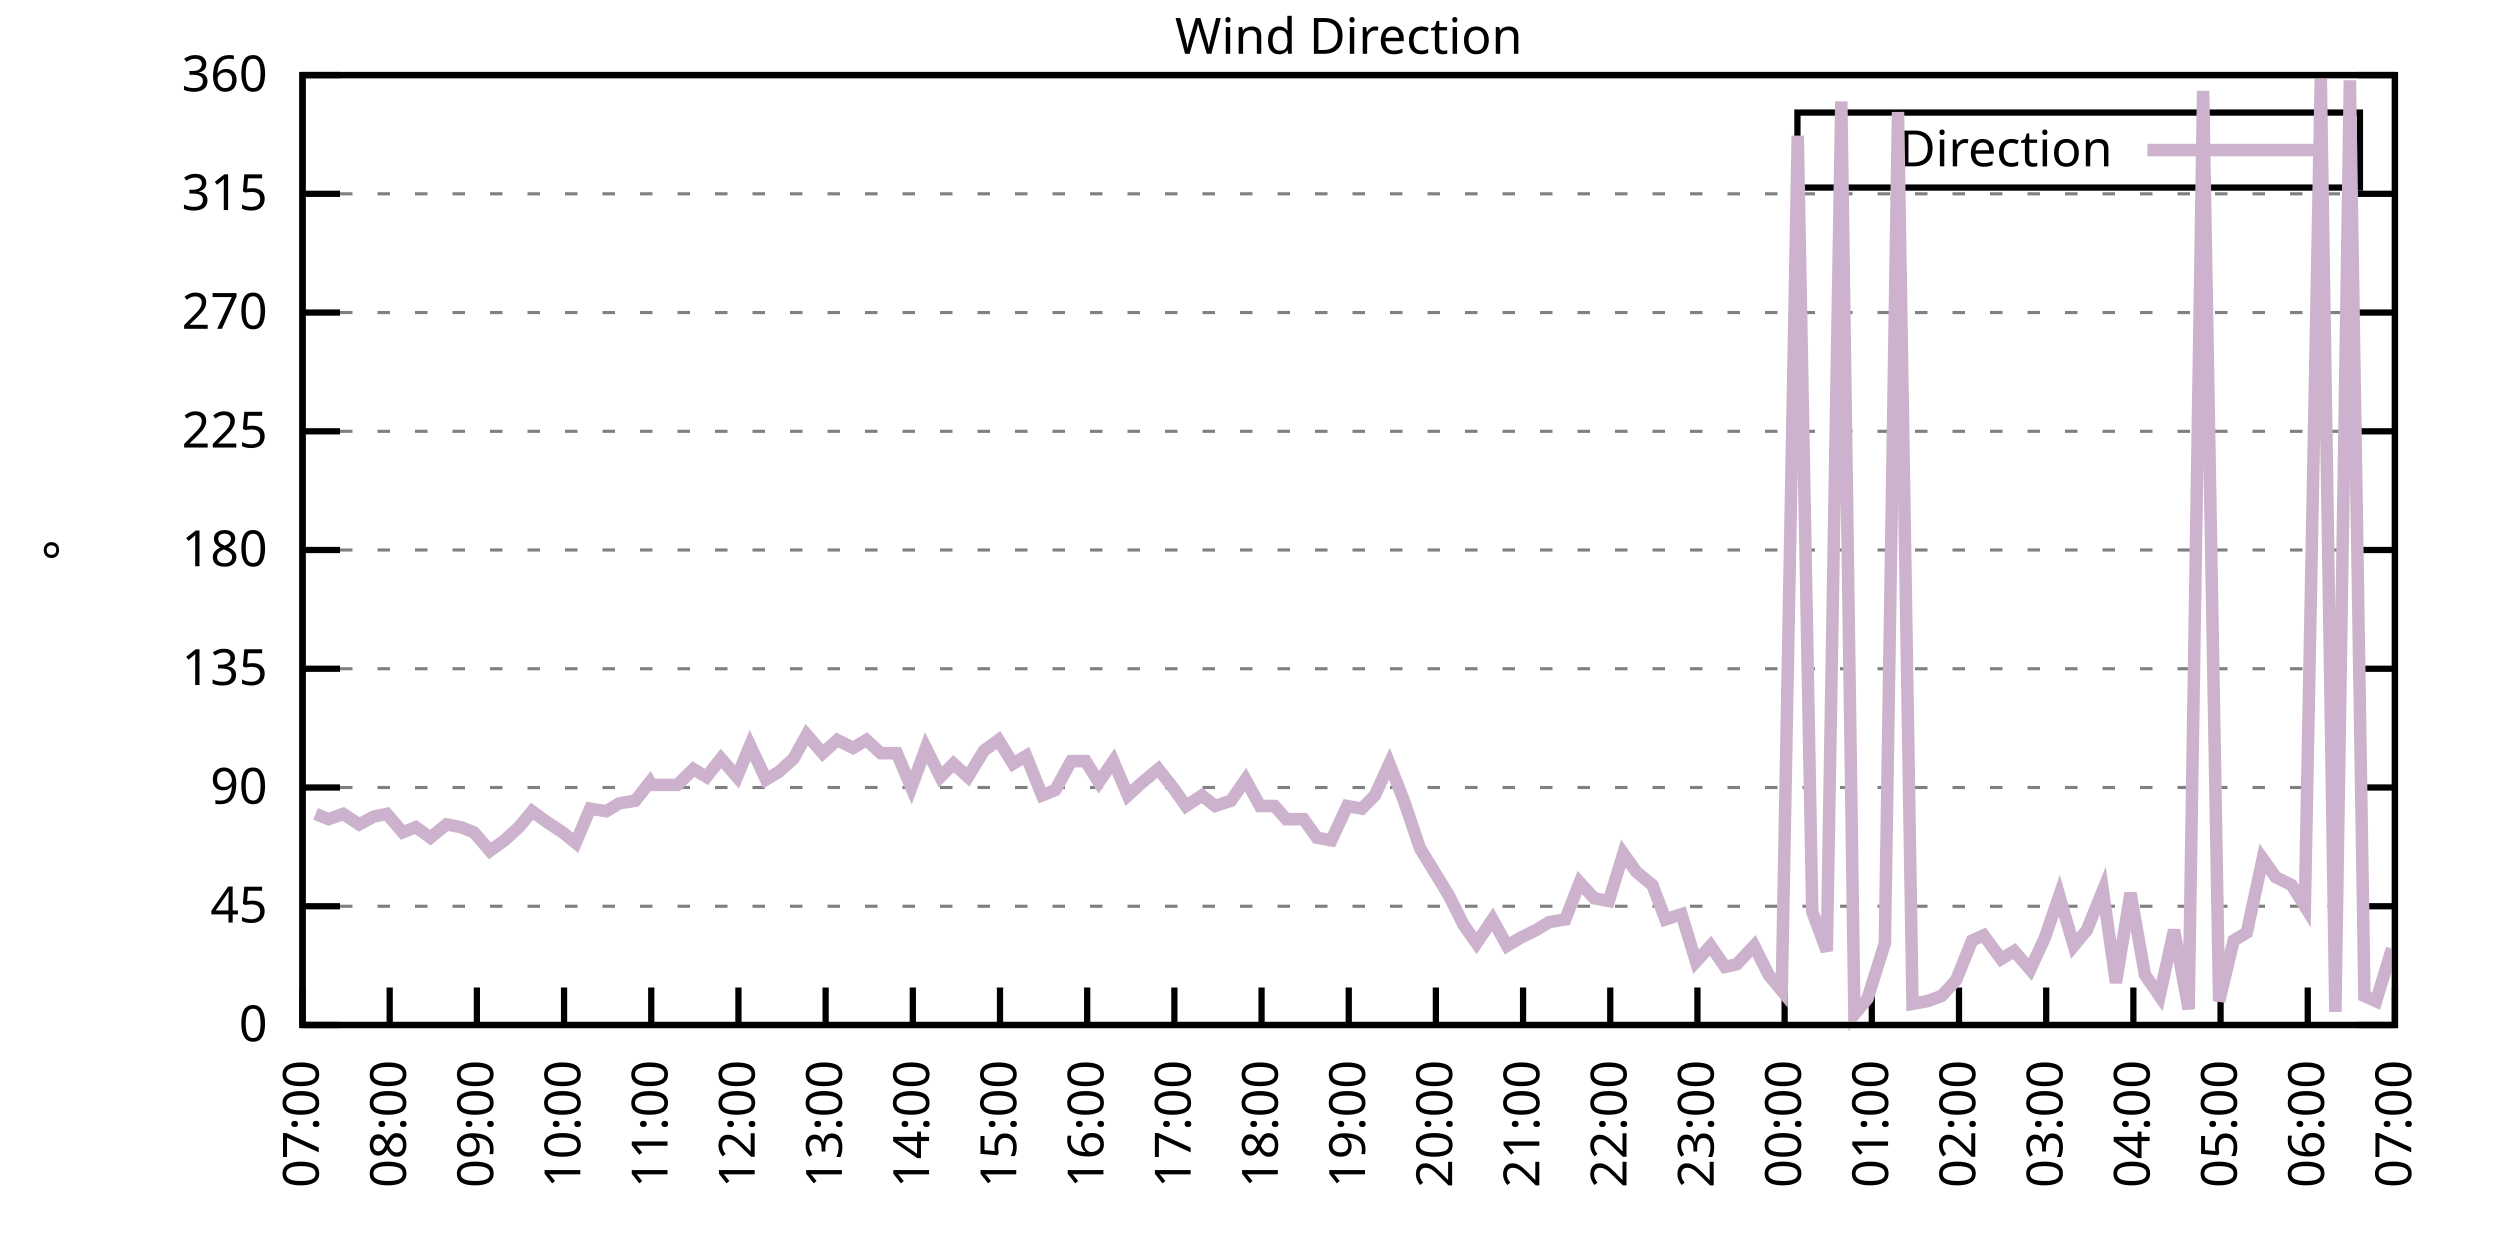
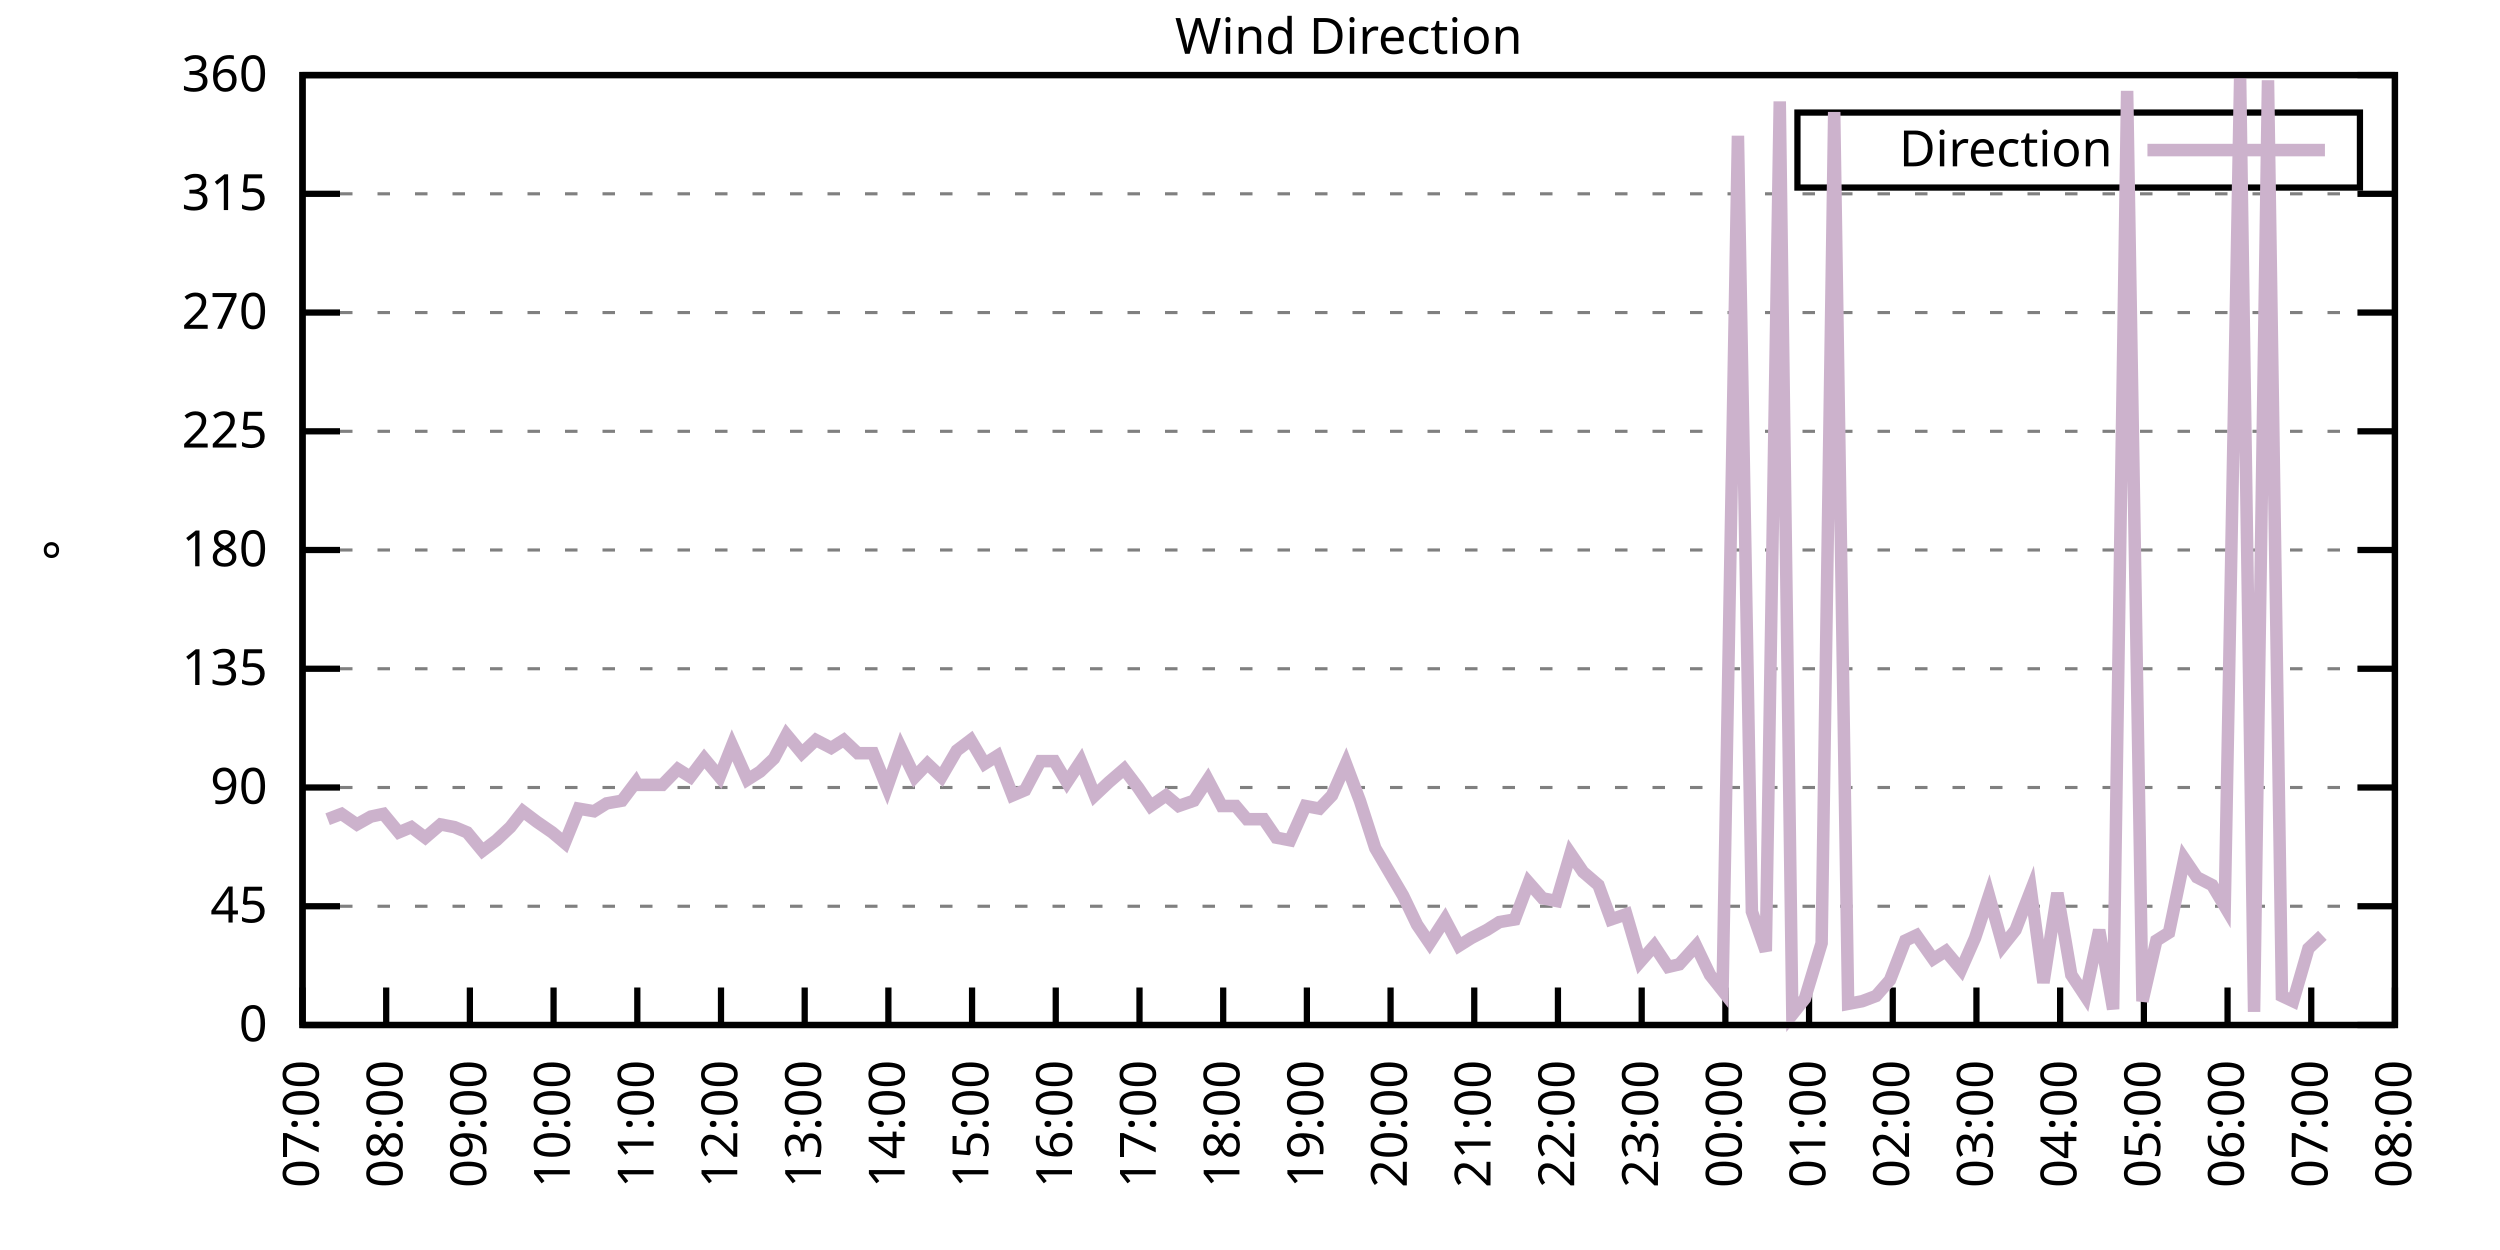
<svg xmlns="http://www.w3.org/2000/svg" xmlns:xlink="http://www.w3.org/1999/xlink" width="400" height="200" viewBox="0 0 400 200">
  <g id="gnuplot_canvas">
    <rect x="0" y="0" width="400" height="200" fill="none" />
    <defs>
      <circle id="gpDot" r="0.5" stroke-width="0.5" stroke="currentColor" />
      <path id="gpPt0" stroke-width="0.333" stroke="currentColor" d="M-1,0 h2 M0,-1 v2" />
      <path id="gpPt1" stroke-width="0.333" stroke="currentColor" d="M-1,-1 L1,1 M1,-1 L-1,1" />
      <path id="gpPt2" stroke-width="0.333" stroke="currentColor" d="M-1,0 L1,0 M0,-1 L0,1 M-1,-1 L1,1 M-1,1 L1,-1" />
      <rect id="gpPt3" stroke-width="0.333" stroke="currentColor" x="-1" y="-1" width="2" height="2" />
      <rect id="gpPt4" stroke-width="0.333" stroke="currentColor" fill="currentColor" x="-1" y="-1" width="2" height="2" />
      <circle id="gpPt5" stroke-width="0.333" stroke="currentColor" cx="0" cy="0" r="1" />
      <use xlink:href="#gpPt5" id="gpPt6" fill="currentColor" stroke="none" />
      <path id="gpPt7" stroke-width="0.333" stroke="currentColor" d="M0,-1.33 L-1.33,0.67 L1.33,0.67 z" />
      <use xlink:href="#gpPt7" id="gpPt8" fill="currentColor" stroke="none" />
      <use xlink:href="#gpPt7" id="gpPt9" stroke="currentColor" transform="rotate(180)" />
      <use xlink:href="#gpPt9" id="gpPt10" fill="currentColor" stroke="none" />
      <use xlink:href="#gpPt3" id="gpPt11" stroke="currentColor" transform="rotate(45)" />
      <use xlink:href="#gpPt11" id="gpPt12" fill="currentColor" stroke="none" />
      <path id="gpPt13" stroke-width="0.333" stroke="currentColor" d="M0,1.330 L1.265,0.411 L0.782,-1.067 L-0.782,-1.076 L-1.265,0.411 z" />
      <use xlink:href="#gpPt13" id="gpPt14" fill="currentColor" stroke="none" />
      <filter id="textbox" filterUnits="objectBoundingBox" x="0" y="0" height="1" width="1">
        <feFlood flood-color="white" flood-opacity="1" result="bgnd" />
        <feComposite in="SourceGraphic" in2="bgnd" operator="atop" />
      </filter>
      <filter id="greybox" filterUnits="objectBoundingBox" x="0" y="0" height="1" width="1">
        <feFlood flood-color="lightgrey" flood-opacity="1" result="grey" />
        <feComposite in="SourceGraphic" in2="grey" operator="atop" />
      </filter>
    </defs>
    <g fill="none" color="white" stroke="currentColor" stroke-width="1.00" stroke-linecap="butt" stroke-linejoin="miter">
</g>
    <g fill="none" color="black" stroke="currentColor" stroke-width="1.00" stroke-linecap="butt" stroke-linejoin="miter">
      <g stroke="none" shape-rendering="crispEdges">
        <polygon fill="rgb(255, 255, 255)" points="48.40,164.00 383.18,164.00 383.18,12.02 48.40,12.02 " />
      </g>
    </g>
    <g fill="none" color="black" stroke="currentColor" stroke-width="1.00" stroke-linecap="butt" stroke-linejoin="miter">
</g>
    <g fill="none" color="black" stroke="black" stroke-width="0.50" stroke-linecap="butt" stroke-linejoin="miter">
</g>
    <g fill="none" color="gray" stroke="currentColor" stroke-width="0.50" stroke-linecap="butt" stroke-linejoin="miter">
      <path stroke="gray" stroke-dasharray="2,4" class="gridline" d="M48.40,164.00 L383.19,164.00  " />
    </g>
    <g fill="none" color="gray" stroke="gray" stroke-width="1.00" stroke-linecap="butt" stroke-linejoin="miter">
</g>
    <g fill="none" color="black" stroke="currentColor" stroke-width="1.00" stroke-linecap="butt" stroke-linejoin="miter">
      <path stroke="black" d="M48.40,164.00 L54.40,164.00 M383.19,164.00 L377.19,164.00  " />
      <g transform="translate(42.80,166.60)" stroke="none" fill="black" font-family="Sans" font-size="8.00" text-anchor="end">
        <text>
          <tspan font-family="Sans"> 0</tspan>
        </text>
      </g>
    </g>
    <g fill="none" color="black" stroke="currentColor" stroke-width="1.00" stroke-linecap="butt" stroke-linejoin="miter">
</g>
    <g fill="none" color="black" stroke="black" stroke-width="0.50" stroke-linecap="butt" stroke-linejoin="miter">
</g>
    <g fill="none" color="gray" stroke="currentColor" stroke-width="0.50" stroke-linecap="butt" stroke-linejoin="miter">
      <path stroke="gray" stroke-dasharray="2,4" class="gridline" d="M48.40,145.00 L383.19,145.00  " />
    </g>
    <g fill="none" color="gray" stroke="gray" stroke-width="1.00" stroke-linecap="butt" stroke-linejoin="miter">
</g>
    <g fill="none" color="black" stroke="currentColor" stroke-width="1.00" stroke-linecap="butt" stroke-linejoin="miter">
      <path stroke="black" d="M48.40,145.00 L54.40,145.00 M383.19,145.00 L377.19,145.00  " />
      <g transform="translate(42.80,147.60)" stroke="none" fill="black" font-family="Sans" font-size="8.00" text-anchor="end">
        <text>
          <tspan font-family="Sans"> 45</tspan>
        </text>
      </g>
    </g>
    <g fill="none" color="black" stroke="currentColor" stroke-width="1.00" stroke-linecap="butt" stroke-linejoin="miter">
</g>
    <g fill="none" color="black" stroke="black" stroke-width="0.50" stroke-linecap="butt" stroke-linejoin="miter">
</g>
    <g fill="none" color="gray" stroke="currentColor" stroke-width="0.50" stroke-linecap="butt" stroke-linejoin="miter">
      <path stroke="gray" stroke-dasharray="2,4" class="gridline" d="M48.40,126.00 L383.19,126.00  " />
    </g>
    <g fill="none" color="gray" stroke="gray" stroke-width="1.00" stroke-linecap="butt" stroke-linejoin="miter">
</g>
    <g fill="none" color="black" stroke="currentColor" stroke-width="1.00" stroke-linecap="butt" stroke-linejoin="miter">
      <path stroke="black" d="M48.40,126.00 L54.40,126.00 M383.19,126.00 L377.19,126.00  " />
      <g transform="translate(42.80,128.60)" stroke="none" fill="black" font-family="Sans" font-size="8.00" text-anchor="end">
        <text>
          <tspan font-family="Sans"> 90</tspan>
        </text>
      </g>
    </g>
    <g fill="none" color="black" stroke="currentColor" stroke-width="1.00" stroke-linecap="butt" stroke-linejoin="miter">
</g>
    <g fill="none" color="black" stroke="black" stroke-width="0.50" stroke-linecap="butt" stroke-linejoin="miter">
</g>
    <g fill="none" color="gray" stroke="currentColor" stroke-width="0.50" stroke-linecap="butt" stroke-linejoin="miter">
      <path stroke="gray" stroke-dasharray="2,4" class="gridline" d="M48.40,107.00 L383.19,107.00  " />
    </g>
    <g fill="none" color="gray" stroke="gray" stroke-width="1.00" stroke-linecap="butt" stroke-linejoin="miter">
</g>
    <g fill="none" color="black" stroke="currentColor" stroke-width="1.00" stroke-linecap="butt" stroke-linejoin="miter">
      <path stroke="black" d="M48.40,107.00 L54.40,107.00 M383.19,107.00 L377.19,107.00  " />
      <g transform="translate(42.80,109.60)" stroke="none" fill="black" font-family="Sans" font-size="8.00" text-anchor="end">
        <text>
          <tspan font-family="Sans"> 135</tspan>
        </text>
      </g>
    </g>
    <g fill="none" color="black" stroke="currentColor" stroke-width="1.00" stroke-linecap="butt" stroke-linejoin="miter">
</g>
    <g fill="none" color="black" stroke="black" stroke-width="0.50" stroke-linecap="butt" stroke-linejoin="miter">
</g>
    <g fill="none" color="gray" stroke="currentColor" stroke-width="0.50" stroke-linecap="butt" stroke-linejoin="miter">
      <path stroke="gray" stroke-dasharray="2,4" class="gridline" d="M48.40,88.00 L383.19,88.00  " />
    </g>
    <g fill="none" color="gray" stroke="gray" stroke-width="1.00" stroke-linecap="butt" stroke-linejoin="miter">
</g>
    <g fill="none" color="black" stroke="currentColor" stroke-width="1.00" stroke-linecap="butt" stroke-linejoin="miter">
      <path stroke="black" d="M48.40,88.00 L54.40,88.00 M383.19,88.00 L377.19,88.00  " />
      <g transform="translate(42.80,90.60)" stroke="none" fill="black" font-family="Sans" font-size="8.00" text-anchor="end">
        <text>
          <tspan font-family="Sans"> 180</tspan>
        </text>
      </g>
    </g>
    <g fill="none" color="black" stroke="currentColor" stroke-width="1.00" stroke-linecap="butt" stroke-linejoin="miter">
</g>
    <g fill="none" color="black" stroke="black" stroke-width="0.50" stroke-linecap="butt" stroke-linejoin="miter">
</g>
    <g fill="none" color="gray" stroke="currentColor" stroke-width="0.50" stroke-linecap="butt" stroke-linejoin="miter">
      <path stroke="gray" stroke-dasharray="2,4" class="gridline" d="M48.40,69.01 L383.19,69.01  " />
    </g>
    <g fill="none" color="gray" stroke="gray" stroke-width="1.00" stroke-linecap="butt" stroke-linejoin="miter">
</g>
    <g fill="none" color="black" stroke="currentColor" stroke-width="1.00" stroke-linecap="butt" stroke-linejoin="miter">
      <path stroke="black" d="M48.40,69.01 L54.40,69.01 M383.19,69.01 L377.19,69.01  " />
      <g transform="translate(42.80,71.61)" stroke="none" fill="black" font-family="Sans" font-size="8.00" text-anchor="end">
        <text>
          <tspan font-family="Sans"> 225</tspan>
        </text>
      </g>
    </g>
    <g fill="none" color="black" stroke="currentColor" stroke-width="1.00" stroke-linecap="butt" stroke-linejoin="miter">
</g>
    <g fill="none" color="black" stroke="black" stroke-width="0.50" stroke-linecap="butt" stroke-linejoin="miter">
</g>
    <g fill="none" color="gray" stroke="currentColor" stroke-width="0.50" stroke-linecap="butt" stroke-linejoin="miter">
      <path stroke="gray" stroke-dasharray="2,4" class="gridline" d="M48.40,50.01 L383.19,50.01  " />
    </g>
    <g fill="none" color="gray" stroke="gray" stroke-width="1.00" stroke-linecap="butt" stroke-linejoin="miter">
</g>
    <g fill="none" color="black" stroke="currentColor" stroke-width="1.00" stroke-linecap="butt" stroke-linejoin="miter">
      <path stroke="black" d="M48.40,50.01 L54.40,50.01 M383.19,50.01 L377.19,50.01  " />
      <g transform="translate(42.80,52.61)" stroke="none" fill="black" font-family="Sans" font-size="8.00" text-anchor="end">
        <text>
          <tspan font-family="Sans"> 270</tspan>
        </text>
      </g>
    </g>
    <g fill="none" color="black" stroke="currentColor" stroke-width="1.00" stroke-linecap="butt" stroke-linejoin="miter">
</g>
    <g fill="none" color="black" stroke="black" stroke-width="0.50" stroke-linecap="butt" stroke-linejoin="miter">
</g>
    <g fill="none" color="gray" stroke="currentColor" stroke-width="0.50" stroke-linecap="butt" stroke-linejoin="miter">
      <path stroke="gray" stroke-dasharray="2,4" class="gridline" d="M48.40,31.01 L383.19,31.01  " />
    </g>
    <g fill="none" color="gray" stroke="gray" stroke-width="1.00" stroke-linecap="butt" stroke-linejoin="miter">
</g>
    <g fill="none" color="black" stroke="currentColor" stroke-width="1.00" stroke-linecap="butt" stroke-linejoin="miter">
      <path stroke="black" d="M48.40,31.01 L54.40,31.01 M383.19,31.01 L377.19,31.01  " />
      <g transform="translate(42.80,33.61)" stroke="none" fill="black" font-family="Sans" font-size="8.00" text-anchor="end">
        <text>
          <tspan font-family="Sans"> 315</tspan>
        </text>
      </g>
    </g>
    <g fill="none" color="black" stroke="currentColor" stroke-width="1.00" stroke-linecap="butt" stroke-linejoin="miter">
</g>
    <g fill="none" color="black" stroke="black" stroke-width="0.50" stroke-linecap="butt" stroke-linejoin="miter">
</g>
    <g fill="none" color="gray" stroke="currentColor" stroke-width="0.50" stroke-linecap="butt" stroke-linejoin="miter">
      <path stroke="gray" stroke-dasharray="2,4" class="gridline" d="M48.40,12.01 L383.19,12.01  " />
    </g>
    <g fill="none" color="gray" stroke="gray" stroke-width="1.00" stroke-linecap="butt" stroke-linejoin="miter">
</g>
    <g fill="none" color="black" stroke="currentColor" stroke-width="1.00" stroke-linecap="butt" stroke-linejoin="miter">
      <path stroke="black" d="M48.40,12.01 L54.40,12.01 M383.19,12.01 L377.19,12.01  " />
      <g transform="translate(42.80,14.61)" stroke="none" fill="black" font-family="Sans" font-size="8.00" text-anchor="end">
        <text>
          <tspan font-family="Sans"> 360</tspan>
        </text>
      </g>
    </g>
    <g fill="none" color="black" stroke="currentColor" stroke-width="1.00" stroke-linecap="butt" stroke-linejoin="miter">
      <path stroke="black" d="M48.40,164.00 L48.40,158.00  " />
      <g transform="translate(51.00,169.60) rotate(270.00)" stroke="none" fill="black" font-family="Sans" font-size="8.00" text-anchor="end">
        <text>
          <tspan font-family="Sans">07:00</tspan>
        </text>
      </g>
    </g>
    <g fill="none" color="black" stroke="currentColor" stroke-width="1.00" stroke-linecap="butt" stroke-linejoin="miter">
-       <path stroke="black" d="M62.35,164.00 L62.35,158.00  " />
-       <g transform="translate(64.95,169.60) rotate(270.00)" stroke="none" fill="black" font-family="Sans" font-size="8.00" text-anchor="end">
+       <path stroke="black" d="M61.79,164.00 L61.79,158.00  " />
+       <g transform="translate(64.39,169.60) rotate(270.00)" stroke="none" fill="black" font-family="Sans" font-size="8.00" text-anchor="end">
        <text>
          <tspan font-family="Sans">08:00</tspan>
        </text>
      </g>
    </g>
    <g fill="none" color="black" stroke="currentColor" stroke-width="1.00" stroke-linecap="butt" stroke-linejoin="miter">
-       <path stroke="black" d="M76.30,164.00 L76.30,158.00  " />
-       <g transform="translate(78.90,169.60) rotate(270.00)" stroke="none" fill="black" font-family="Sans" font-size="8.00" text-anchor="end">
+       <path stroke="black" d="M75.18,164.00 L75.18,158.00  " />
+       <g transform="translate(77.78,169.60) rotate(270.00)" stroke="none" fill="black" font-family="Sans" font-size="8.00" text-anchor="end">
        <text>
          <tspan font-family="Sans">09:00</tspan>
        </text>
      </g>
    </g>
    <g fill="none" color="black" stroke="currentColor" stroke-width="1.00" stroke-linecap="butt" stroke-linejoin="miter">
-       <path stroke="black" d="M90.25,164.00 L90.25,158.00  " />
-       <g transform="translate(92.85,169.60) rotate(270.00)" stroke="none" fill="black" font-family="Sans" font-size="8.00" text-anchor="end">
+       <path stroke="black" d="M88.57,164.00 L88.57,158.00  " />
+       <g transform="translate(91.17,169.60) rotate(270.00)" stroke="none" fill="black" font-family="Sans" font-size="8.00" text-anchor="end">
        <text>
          <tspan font-family="Sans">10:00</tspan>
        </text>
      </g>
    </g>
    <g fill="none" color="black" stroke="currentColor" stroke-width="1.00" stroke-linecap="butt" stroke-linejoin="miter">
-       <path stroke="black" d="M104.20,164.00 L104.20,158.00  " />
-       <g transform="translate(106.80,169.60) rotate(270.00)" stroke="none" fill="black" font-family="Sans" font-size="8.00" text-anchor="end">
+       <path stroke="black" d="M101.97,164.00 L101.97,158.00  " />
+       <g transform="translate(104.57,169.60) rotate(270.00)" stroke="none" fill="black" font-family="Sans" font-size="8.00" text-anchor="end">
        <text>
          <tspan font-family="Sans">11:00</tspan>
        </text>
      </g>
    </g>
    <g fill="none" color="black" stroke="currentColor" stroke-width="1.00" stroke-linecap="butt" stroke-linejoin="miter">
-       <path stroke="black" d="M118.15,164.00 L118.15,158.00  " />
-       <g transform="translate(120.75,169.60) rotate(270.00)" stroke="none" fill="black" font-family="Sans" font-size="8.00" text-anchor="end">
+       <path stroke="black" d="M115.36,164.00 L115.36,158.00  " />
+       <g transform="translate(117.96,169.60) rotate(270.00)" stroke="none" fill="black" font-family="Sans" font-size="8.00" text-anchor="end">
        <text>
          <tspan font-family="Sans">12:00</tspan>
        </text>
      </g>
    </g>
    <g fill="none" color="black" stroke="currentColor" stroke-width="1.00" stroke-linecap="butt" stroke-linejoin="miter">
-       <path stroke="black" d="M132.10,164.00 L132.10,158.00  " />
-       <g transform="translate(134.70,169.60) rotate(270.00)" stroke="none" fill="black" font-family="Sans" font-size="8.00" text-anchor="end">
+       <path stroke="black" d="M128.75,164.00 L128.75,158.00  " />
+       <g transform="translate(131.35,169.60) rotate(270.00)" stroke="none" fill="black" font-family="Sans" font-size="8.00" text-anchor="end">
        <text>
          <tspan font-family="Sans">13:00</tspan>
        </text>
      </g>
    </g>
    <g fill="none" color="black" stroke="currentColor" stroke-width="1.00" stroke-linecap="butt" stroke-linejoin="miter">
-       <path stroke="black" d="M146.05,164.00 L146.05,158.00  " />
-       <g transform="translate(148.65,169.60) rotate(270.00)" stroke="none" fill="black" font-family="Sans" font-size="8.00" text-anchor="end">
+       <path stroke="black" d="M142.14,164.00 L142.14,158.00  " />
+       <g transform="translate(144.74,169.60) rotate(270.00)" stroke="none" fill="black" font-family="Sans" font-size="8.00" text-anchor="end">
        <text>
          <tspan font-family="Sans">14:00</tspan>
        </text>
      </g>
    </g>
    <g fill="none" color="black" stroke="currentColor" stroke-width="1.00" stroke-linecap="butt" stroke-linejoin="miter">
-       <path stroke="black" d="M160.00,164.00 L160.00,158.00  " />
-       <g transform="translate(162.60,169.60) rotate(270.00)" stroke="none" fill="black" font-family="Sans" font-size="8.00" text-anchor="end">
+       <path stroke="black" d="M155.53,164.00 L155.53,158.00  " />
+       <g transform="translate(158.13,169.60) rotate(270.00)" stroke="none" fill="black" font-family="Sans" font-size="8.00" text-anchor="end">
        <text>
          <tspan font-family="Sans">15:00</tspan>
        </text>
      </g>
    </g>
    <g fill="none" color="black" stroke="currentColor" stroke-width="1.00" stroke-linecap="butt" stroke-linejoin="miter">
-       <path stroke="black" d="M173.95,164.00 L173.95,158.00  " />
-       <g transform="translate(176.55,169.60) rotate(270.00)" stroke="none" fill="black" font-family="Sans" font-size="8.00" text-anchor="end">
+       <path stroke="black" d="M168.92,164.00 L168.92,158.00  " />
+       <g transform="translate(171.52,169.60) rotate(270.00)" stroke="none" fill="black" font-family="Sans" font-size="8.00" text-anchor="end">
        <text>
          <tspan font-family="Sans">16:00</tspan>
        </text>
      </g>
    </g>
    <g fill="none" color="black" stroke="currentColor" stroke-width="1.00" stroke-linecap="butt" stroke-linejoin="miter">
-       <path stroke="black" d="M187.90,164.00 L187.90,158.00  " />
-       <g transform="translate(190.50,169.60) rotate(270.00)" stroke="none" fill="black" font-family="Sans" font-size="8.00" text-anchor="end">
+       <path stroke="black" d="M182.32,164.00 L182.32,158.00  " />
+       <g transform="translate(184.92,169.60) rotate(270.00)" stroke="none" fill="black" font-family="Sans" font-size="8.00" text-anchor="end">
        <text>
          <tspan font-family="Sans">17:00</tspan>
        </text>
      </g>
    </g>
    <g fill="none" color="black" stroke="currentColor" stroke-width="1.00" stroke-linecap="butt" stroke-linejoin="miter">
-       <path stroke="black" d="M201.85,164.00 L201.85,158.00  " />
-       <g transform="translate(204.45,169.60) rotate(270.00)" stroke="none" fill="black" font-family="Sans" font-size="8.00" text-anchor="end">
+       <path stroke="black" d="M195.71,164.00 L195.71,158.00  " />
+       <g transform="translate(198.31,169.60) rotate(270.00)" stroke="none" fill="black" font-family="Sans" font-size="8.00" text-anchor="end">
        <text>
          <tspan font-family="Sans">18:00</tspan>
        </text>
      </g>
    </g>
    <g fill="none" color="black" stroke="currentColor" stroke-width="1.00" stroke-linecap="butt" stroke-linejoin="miter">
-       <path stroke="black" d="M215.80,164.00 L215.80,158.00  " />
-       <g transform="translate(218.40,169.60) rotate(270.00)" stroke="none" fill="black" font-family="Sans" font-size="8.00" text-anchor="end">
+       <path stroke="black" d="M209.10,164.00 L209.10,158.00  " />
+       <g transform="translate(211.70,169.60) rotate(270.00)" stroke="none" fill="black" font-family="Sans" font-size="8.00" text-anchor="end">
        <text>
          <tspan font-family="Sans">19:00</tspan>
        </text>
      </g>
    </g>
    <g fill="none" color="black" stroke="currentColor" stroke-width="1.00" stroke-linecap="butt" stroke-linejoin="miter">
-       <path stroke="black" d="M229.74,164.00 L229.74,158.00  " />
-       <g transform="translate(232.34,169.60) rotate(270.00)" stroke="none" fill="black" font-family="Sans" font-size="8.00" text-anchor="end">
+       <path stroke="black" d="M222.49,164.00 L222.49,158.00  " />
+       <g transform="translate(225.09,169.60) rotate(270.00)" stroke="none" fill="black" font-family="Sans" font-size="8.00" text-anchor="end">
        <text>
          <tspan font-family="Sans">20:00</tspan>
        </text>
      </g>
    </g>
    <g fill="none" color="black" stroke="currentColor" stroke-width="1.00" stroke-linecap="butt" stroke-linejoin="miter">
-       <path stroke="black" d="M243.69,164.00 L243.69,158.00  " />
-       <g transform="translate(246.29,169.60) rotate(270.00)" stroke="none" fill="black" font-family="Sans" font-size="8.00" text-anchor="end">
+       <path stroke="black" d="M235.88,164.00 L235.88,158.00  " />
+       <g transform="translate(238.48,169.60) rotate(270.00)" stroke="none" fill="black" font-family="Sans" font-size="8.00" text-anchor="end">
        <text>
          <tspan font-family="Sans">21:00</tspan>
        </text>
      </g>
    </g>
    <g fill="none" color="black" stroke="currentColor" stroke-width="1.00" stroke-linecap="butt" stroke-linejoin="miter">
-       <path stroke="black" d="M257.64,164.00 L257.64,158.00  " />
-       <g transform="translate(260.24,169.60) rotate(270.00)" stroke="none" fill="black" font-family="Sans" font-size="8.00" text-anchor="end">
+       <path stroke="black" d="M249.27,164.00 L249.27,158.00  " />
+       <g transform="translate(251.87,169.60) rotate(270.00)" stroke="none" fill="black" font-family="Sans" font-size="8.00" text-anchor="end">
        <text>
          <tspan font-family="Sans">22:00</tspan>
        </text>
      </g>
    </g>
    <g fill="none" color="black" stroke="currentColor" stroke-width="1.00" stroke-linecap="butt" stroke-linejoin="miter">
-       <path stroke="black" d="M271.59,164.00 L271.59,158.00  " />
-       <g transform="translate(274.19,169.60) rotate(270.00)" stroke="none" fill="black" font-family="Sans" font-size="8.00" text-anchor="end">
+       <path stroke="black" d="M262.67,164.00 L262.67,158.00  " />
+       <g transform="translate(265.27,169.60) rotate(270.00)" stroke="none" fill="black" font-family="Sans" font-size="8.00" text-anchor="end">
        <text>
          <tspan font-family="Sans">23:00</tspan>
        </text>
      </g>
    </g>
    <g fill="none" color="black" stroke="currentColor" stroke-width="1.00" stroke-linecap="butt" stroke-linejoin="miter">
-       <path stroke="black" d="M285.54,164.00 L285.54,158.00  " />
-       <g transform="translate(288.14,169.60) rotate(270.00)" stroke="none" fill="black" font-family="Sans" font-size="8.00" text-anchor="end">
+       <path stroke="black" d="M276.06,164.00 L276.06,158.00  " />
+       <g transform="translate(278.66,169.60) rotate(270.00)" stroke="none" fill="black" font-family="Sans" font-size="8.00" text-anchor="end">
        <text>
          <tspan font-family="Sans">00:00</tspan>
        </text>
      </g>
    </g>
    <g fill="none" color="black" stroke="currentColor" stroke-width="1.00" stroke-linecap="butt" stroke-linejoin="miter">
-       <path stroke="black" d="M299.49,164.00 L299.49,158.00  " />
-       <g transform="translate(302.09,169.60) rotate(270.00)" stroke="none" fill="black" font-family="Sans" font-size="8.00" text-anchor="end">
+       <path stroke="black" d="M289.45,164.00 L289.45,158.00  " />
+       <g transform="translate(292.05,169.60) rotate(270.00)" stroke="none" fill="black" font-family="Sans" font-size="8.00" text-anchor="end">
        <text>
          <tspan font-family="Sans">01:00</tspan>
        </text>
      </g>
    </g>
    <g fill="none" color="black" stroke="currentColor" stroke-width="1.00" stroke-linecap="butt" stroke-linejoin="miter">
-       <path stroke="black" d="M313.44,164.00 L313.44,158.00  " />
-       <g transform="translate(316.04,169.60) rotate(270.00)" stroke="none" fill="black" font-family="Sans" font-size="8.00" text-anchor="end">
+       <path stroke="black" d="M302.84,164.00 L302.84,158.00  " />
+       <g transform="translate(305.44,169.60) rotate(270.00)" stroke="none" fill="black" font-family="Sans" font-size="8.00" text-anchor="end">
        <text>
          <tspan font-family="Sans">02:00</tspan>
        </text>
      </g>
    </g>
    <g fill="none" color="black" stroke="currentColor" stroke-width="1.00" stroke-linecap="butt" stroke-linejoin="miter">
-       <path stroke="black" d="M327.39,164.00 L327.39,158.00  " />
-       <g transform="translate(329.99,169.60) rotate(270.00)" stroke="none" fill="black" font-family="Sans" font-size="8.00" text-anchor="end">
+       <path stroke="black" d="M316.23,164.00 L316.23,158.00  " />
+       <g transform="translate(318.83,169.60) rotate(270.00)" stroke="none" fill="black" font-family="Sans" font-size="8.00" text-anchor="end">
        <text>
          <tspan font-family="Sans">03:00</tspan>
        </text>
      </g>
    </g>
    <g fill="none" color="black" stroke="currentColor" stroke-width="1.00" stroke-linecap="butt" stroke-linejoin="miter">
-       <path stroke="black" d="M341.34,164.00 L341.34,158.00  " />
-       <g transform="translate(343.94,169.60) rotate(270.00)" stroke="none" fill="black" font-family="Sans" font-size="8.00" text-anchor="end">
+       <path stroke="black" d="M329.62,164.00 L329.62,158.00  " />
+       <g transform="translate(332.22,169.60) rotate(270.00)" stroke="none" fill="black" font-family="Sans" font-size="8.00" text-anchor="end">
        <text>
          <tspan font-family="Sans">04:00</tspan>
        </text>
      </g>
    </g>
    <g fill="none" color="black" stroke="currentColor" stroke-width="1.00" stroke-linecap="butt" stroke-linejoin="miter">
-       <path stroke="black" d="M355.29,164.00 L355.29,158.00  " />
-       <g transform="translate(357.89,169.60) rotate(270.00)" stroke="none" fill="black" font-family="Sans" font-size="8.00" text-anchor="end">
+       <path stroke="black" d="M343.02,164.00 L343.02,158.00  " />
+       <g transform="translate(345.62,169.60) rotate(270.00)" stroke="none" fill="black" font-family="Sans" font-size="8.00" text-anchor="end">
        <text>
          <tspan font-family="Sans">05:00</tspan>
        </text>
      </g>
    </g>
    <g fill="none" color="black" stroke="currentColor" stroke-width="1.00" stroke-linecap="butt" stroke-linejoin="miter">
-       <path stroke="black" d="M369.24,164.00 L369.24,158.00  " />
-       <g transform="translate(371.84,169.60) rotate(270.00)" stroke="none" fill="black" font-family="Sans" font-size="8.00" text-anchor="end">
+       <path stroke="black" d="M356.41,164.00 L356.41,158.00  " />
+       <g transform="translate(359.01,169.60) rotate(270.00)" stroke="none" fill="black" font-family="Sans" font-size="8.00" text-anchor="end">
        <text>
          <tspan font-family="Sans">06:00</tspan>
+         </text>
+       </g>
+     </g>
+     <g fill="none" color="black" stroke="currentColor" stroke-width="1.00" stroke-linecap="butt" stroke-linejoin="miter">
+       <path stroke="black" d="M369.80,164.00 L369.80,158.00  " />
+       <g transform="translate(372.40,169.60) rotate(270.00)" stroke="none" fill="black" font-family="Sans" font-size="8.00" text-anchor="end">
+         <text>
+           <tspan font-family="Sans">07:00</tspan>
        </text>
      </g>
    </g>
    <g fill="none" color="black" stroke="currentColor" stroke-width="1.00" stroke-linecap="butt" stroke-linejoin="miter">
      <path stroke="black" d="M383.19,164.00 L383.19,158.00  " />
      <g transform="translate(385.79,169.60) rotate(270.00)" stroke="none" fill="black" font-family="Sans" font-size="8.00" text-anchor="end">
        <text>
-           <tspan font-family="Sans">07:00</tspan>
+           <tspan font-family="Sans">08:00</tspan>
        </text>
      </g>
    </g>
    <g fill="none" color="black" stroke="currentColor" stroke-width="1.00" stroke-linecap="butt" stroke-linejoin="miter">
</g>
    <g fill="none" color="black" stroke="currentColor" stroke-width="1.00" stroke-linecap="butt" stroke-linejoin="miter">
      <path stroke="black" d="M48.40,12.01 L48.40,164.00 L383.19,164.00 L383.19,12.01 L48.40,12.01 Z  " />
    </g>
    <g fill="none" color="black" stroke="currentColor" stroke-width="1.00" stroke-linecap="butt" stroke-linejoin="miter">
</g>
    <g fill="none" color="black" stroke="currentColor" stroke-width="1.00" stroke-linecap="butt" stroke-linejoin="miter">
      <path stroke="black" d="M287.59,30.01 L287.59,18.01 L377.59,18.01 L377.59,30.01 L287.59,30.01 Z  " />
    </g>
    <g id="Wind_direction_plot_1">
      <g fill="none" color="white" stroke="black" stroke-width="2.00" stroke-linecap="butt" stroke-linejoin="miter">
</g>
      <g fill="none" color="black" stroke="currentColor" stroke-width="2.00" stroke-linecap="butt" stroke-linejoin="miter">
        <g transform="translate(337.99,26.61)" stroke="none" fill="black" font-family="Sans" font-size="8.00" text-anchor="end">
          <text>
            <tspan font-family="Sans">Direction</tspan>
          </text>
        </g>
      </g>
      <g fill="none" color="black" stroke="currentColor" stroke-width="2.00" stroke-linecap="butt" stroke-linejoin="miter">
-         <path stroke="rgb(204, 178, 204)" d="M343.59,24.01 L371.99,24.01 M50.49,130.22 L52.58,131.07 L54.91,130.22 L57.47,131.91 L59.79,130.65 L61.88,130.22   L64.44,133.18 L66.53,132.34 L68.86,134.02 L71.42,131.91 L73.74,132.34 L75.83,133.18 L78.39,136.14 L80.72,134.45   L83.04,132.34 L85.13,129.80 L87.46,131.49 L90.02,133.18 L92.11,134.87 L94.43,129.38 L96.99,129.80 L99.08,128.54   L101.64,128.11 L103.97,125.16 L104.20,125.58 L108.38,125.58 L110.94,123.05 L113.03,124.31 L115.36,121.36 L117.92,124.31   L120.01,119.25 L122.57,124.74 L124.66,123.47 L126.98,121.36 L129.08,117.56 L131.63,120.51 L133.96,118.40 L136.51,119.67   L138.61,118.40 L140.93,120.51 L143.49,120.51 L145.81,126.00 L148.14,119.67 L150.46,124.31 L152.56,122.20 L154.88,124.31   L157.44,120.09 L159.76,118.40 L162.09,122.20 L164.18,120.94 L166.74,127.27 L168.83,126.42 L171.39,121.78 L173.71,121.78   L175.81,125.16 L178.13,121.78 L180.46,127.27 L182.78,125.16 L185.34,123.05 L187.66,126.00 L189.76,128.96 L192.31,127.27   L194.41,128.96 L196.96,128.11 L199.29,124.74 L201.61,128.96 L203.94,128.96 L205.80,131.07 L208.59,131.07 L210.68,134.02   L213.01,134.45 L215.56,128.96 L217.89,129.38 L219.98,127.27 L222.30,122.20 L224.63,128.11 L227.19,135.71 L229.51,139.51   L231.84,143.31 L234.16,147.96 L236.25,150.91 L238.81,147.11 L241.14,151.33 L243.23,150.07 L245.79,148.80 L247.88,147.53   L250.44,147.11 L252.76,141.20 L255.09,143.73 L257.41,144.16 L259.74,136.56 L261.83,139.51 L264.39,141.62 L266.48,147.11   L269.04,146.27 L271.36,153.87 L273.69,151.33 L276.01,154.71 L277.87,154.29 L280.66,151.33 L282.99,155.98 L285.08,158.51   L287.64,21.72 L289.96,145.85 L292.29,152.18 L294.61,16.23 L296.70,162.31 L298.80,159.78 L301.58,150.91 L303.68,17.92   L306.00,160.62 L308.33,160.20 L310.65,159.36 L312.98,156.82 L315.53,150.49 L317.39,149.65 L320.18,153.45 L322.28,152.18   L324.83,155.13 L327.16,150.07 L329.48,143.31 L331.81,151.33 L333.90,148.80 L336.46,142.47 L338.55,157.24 L340.88,142.89   L343.20,155.98 L345.53,159.36 L347.85,148.80 L350.18,161.47 L352.50,14.54 L355.06,160.20 L357.38,150.49 L359.48,149.22   L362.03,137.40 L364.13,140.36 L366.68,141.62 L368.78,145.00 L371.33,12.43 L373.66,161.89 L375.98,12.85 L378.31,159.36   L380.17,160.20 L382.73,151.76  " />
+         <path stroke="rgb(204, 178, 204)" d="M343.59,24.01 L371.99,24.01 M52.42,131.07 L54.65,130.22 L57.10,131.91 L59.34,130.65 L61.35,130.22 L63.80,133.18   L65.81,132.34 L68.04,134.02 L70.50,131.91 L72.73,132.34 L74.74,133.18 L77.19,136.14 L79.42,134.45 L81.66,132.34   L83.66,129.80 L85.90,131.49 L88.35,133.18 L90.36,134.87 L92.59,129.38 L95.05,129.80 L97.06,128.54 L99.51,128.11   L101.74,125.16 L101.97,125.58 L105.98,125.58 L108.44,123.05 L110.45,124.31 L112.68,121.36 L115.13,124.31 L117.14,119.25   L119.60,124.74 L121.61,123.47 L123.84,121.36 L125.85,117.56 L128.30,120.51 L130.54,118.40 L132.99,119.67 L135.00,118.40   L137.23,120.51 L139.69,120.51 L141.92,126.00 L144.15,119.67 L146.38,124.31 L148.39,122.20 L150.62,124.31 L153.08,120.09   L155.31,118.40 L157.54,122.20 L159.55,120.94 L162.01,127.27 L164.01,126.42 L166.47,121.78 L168.70,121.78 L170.71,125.16   L172.94,121.78 L175.17,127.27 L177.41,125.16 L179.86,123.05 L182.09,126.00 L184.10,128.96 L186.56,127.27 L188.57,128.96   L191.02,128.11 L193.25,124.74 L195.48,128.96 L197.72,128.96 L199.50,131.07 L202.18,131.07 L204.19,134.02 L206.42,134.45   L208.88,128.96 L211.11,129.38 L213.12,127.27 L215.35,122.20 L217.58,128.11 L220.04,135.71 L222.27,139.51 L224.50,143.31   L226.73,147.96 L228.74,150.91 L231.20,147.11 L233.43,151.33 L235.44,150.07 L237.89,148.80 L239.90,147.53 L242.36,147.11   L244.59,141.20 L246.82,143.73 L249.05,144.16 L251.28,136.56 L253.29,139.51 L255.75,141.62 L257.76,147.11 L260.21,146.27   L262.44,153.87 L264.67,151.33 L266.91,154.71 L268.69,154.29 L271.37,151.33 L273.60,155.98 L275.61,158.51 L278.07,21.72   L280.30,145.85 L282.53,152.18 L284.76,16.23 L286.77,162.31 L288.78,159.78 L291.46,150.91 L293.47,17.92 L295.70,160.62   L297.93,160.20 L300.16,159.36 L302.39,156.82 L304.85,150.49 L306.63,149.65 L309.31,153.45 L311.32,152.18 L313.78,155.13   L316.01,150.07 L318.24,143.31 L320.47,151.33 L322.48,148.80 L324.94,142.47 L326.95,157.24 L329.18,142.89 L331.41,155.98   L333.64,159.36 L335.87,148.80 L338.10,161.47 L340.34,14.54 L342.79,160.20 L345.02,150.49 L347.03,149.22 L349.49,137.40   L351.50,140.36 L353.95,141.62 L355.96,145.00 L358.42,12.43 L360.65,161.89 L362.88,12.85 L365.11,159.36 L366.90,160.20   L369.35,151.76 L371.58,149.65  " />
      </g>
    </g>
    <g fill="none" color="black" stroke="currentColor" stroke-width="2.00" stroke-linecap="butt" stroke-linejoin="miter">
</g>
    <g fill="none" color="black" stroke="black" stroke-width="1.00" stroke-linecap="butt" stroke-linejoin="miter">
</g>
    <g fill="none" color="black" stroke="currentColor" stroke-width="1.00" stroke-linecap="butt" stroke-linejoin="miter">
      <path stroke="black" d="M48.40,12.01 L48.40,164.00 L383.19,164.00 L383.19,12.01 L48.40,12.01 Z  " />
      <g transform="translate(12.80,88.01) rotate(270.00)" stroke="none" fill="black" font-family="Sans" font-size="8.00" text-anchor="middle">
        <text>
          <tspan font-family="Sans">°</tspan>
        </text>
      </g>
    </g>
    <g fill="none" color="black" stroke="currentColor" stroke-width="1.00" stroke-linecap="butt" stroke-linejoin="miter">
</g>
    <g fill="none" color="black" stroke="currentColor" stroke-width="1.00" stroke-linecap="butt" stroke-linejoin="miter">
      <g transform="translate(215.79,8.61)" stroke="none" fill="black" font-family="Sans" font-size="8.00" text-anchor="middle">
        <text>
          <tspan font-family="Sans">Wind Direction</tspan>
        </text>
      </g>
    </g>
    <g fill="none" color="black" stroke="currentColor" stroke-width="1.00" stroke-linecap="butt" stroke-linejoin="miter">
</g>
  </g>
</svg>
